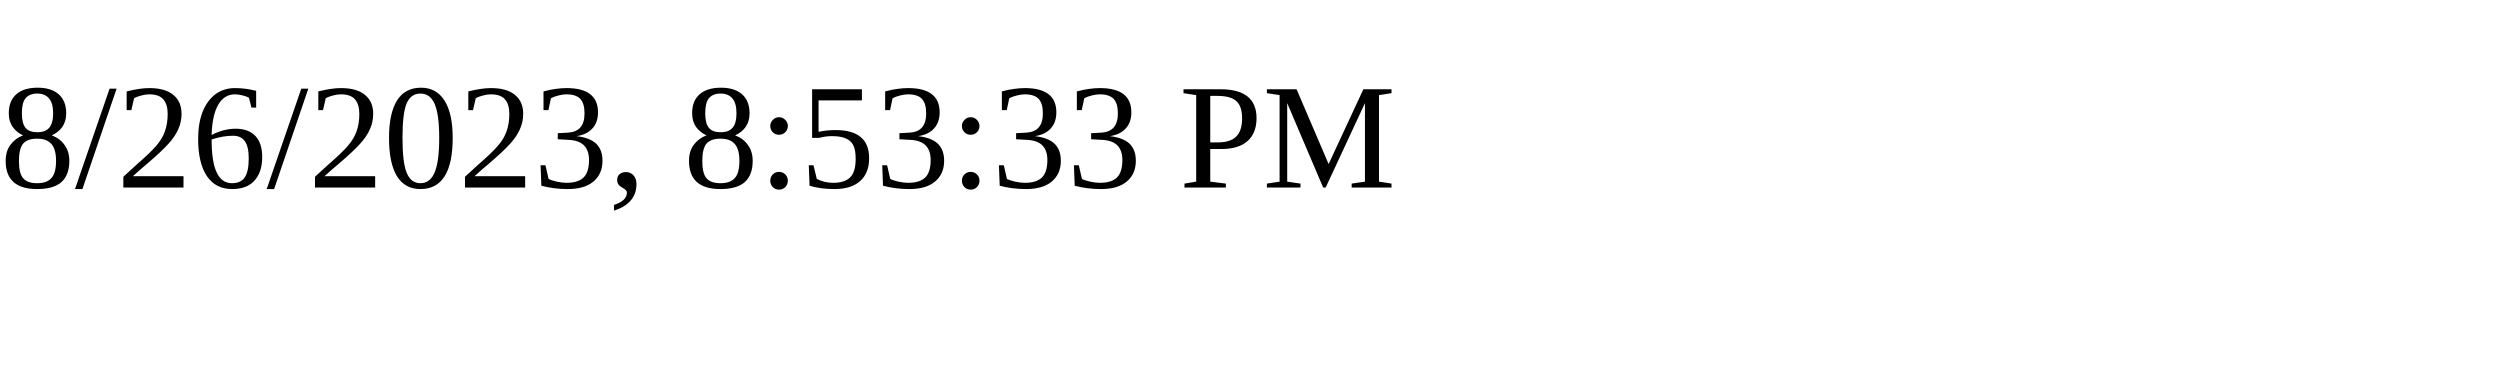
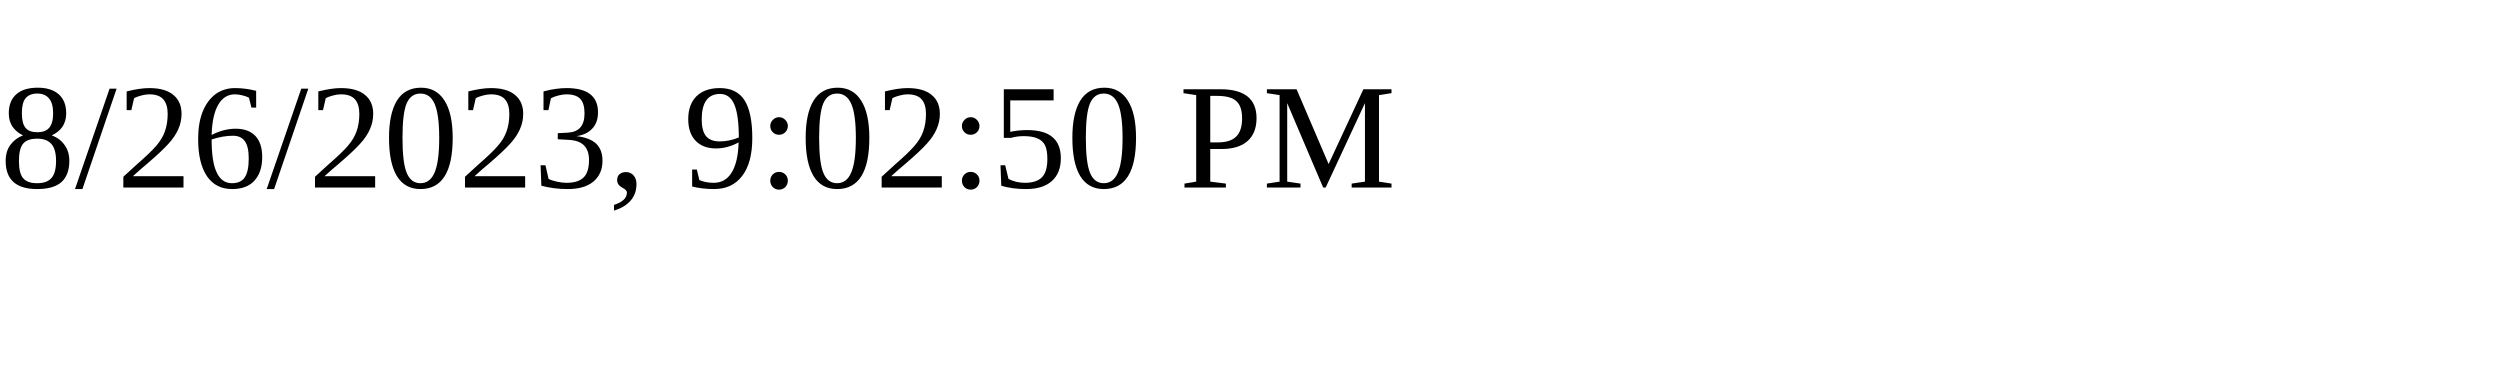
<svg xmlns="http://www.w3.org/2000/svg" height="30" width="200">
-   <text x="0" y="15">8/26/2023, 8:53:33 PM</text>
+   <text x="0" y="15">8/26/2023, 9:02:50 PM</text>
</svg>
